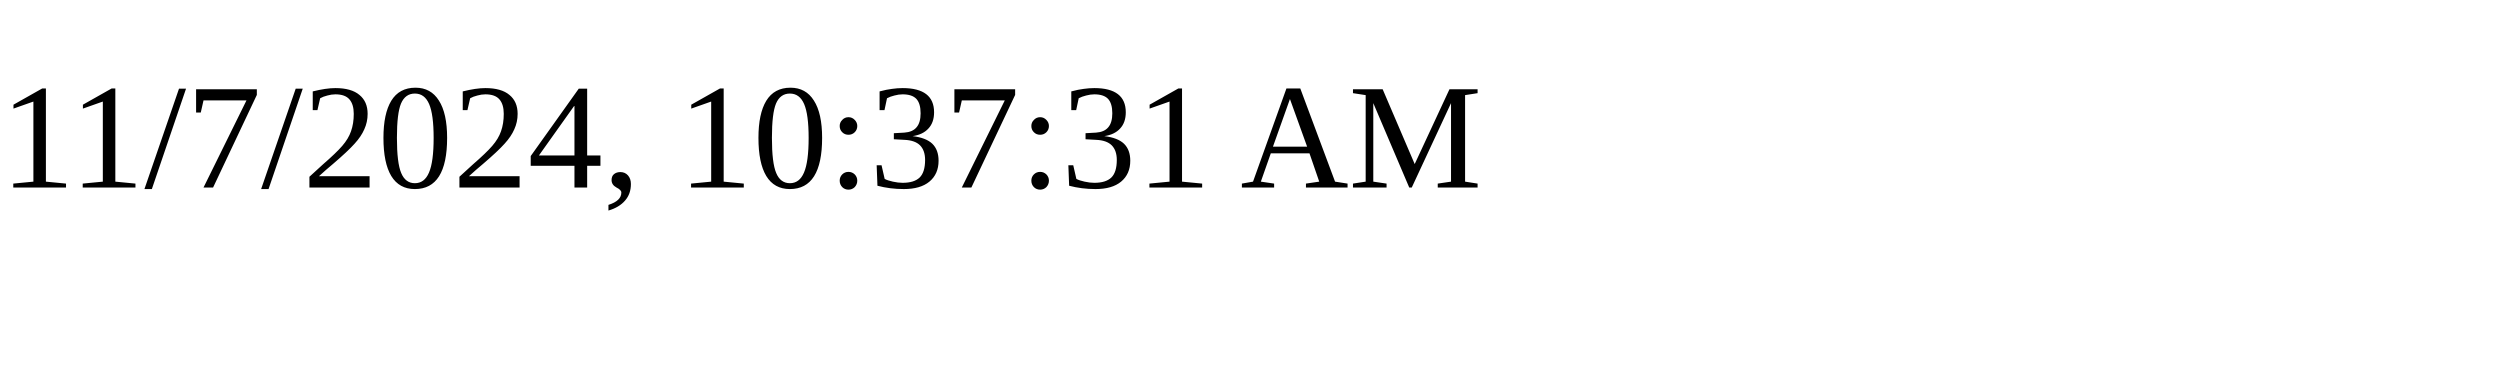
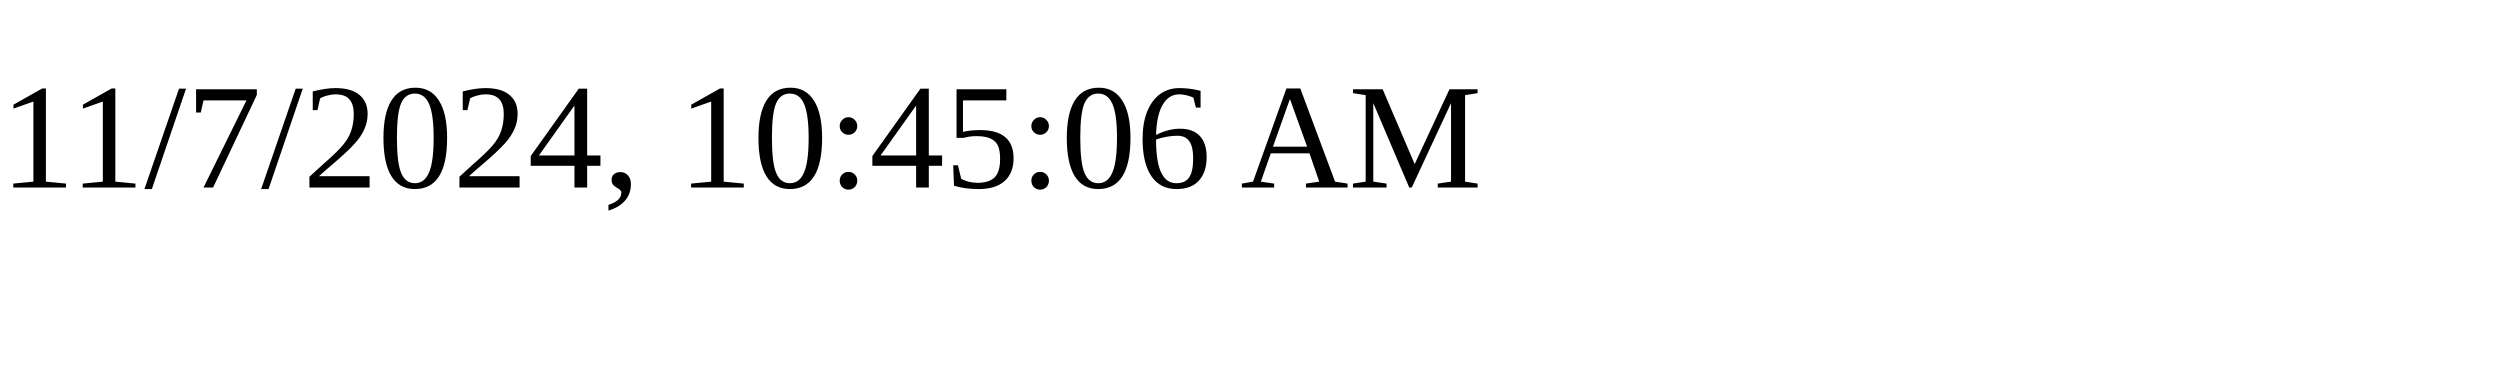
<svg xmlns="http://www.w3.org/2000/svg" height="30" width="200">
-   <text x="0" y="15">11/7/2024, 10:37:31 AM</text>
+   <text x="0" y="15">11/7/2024, 10:45:06 AM</text>
</svg>
